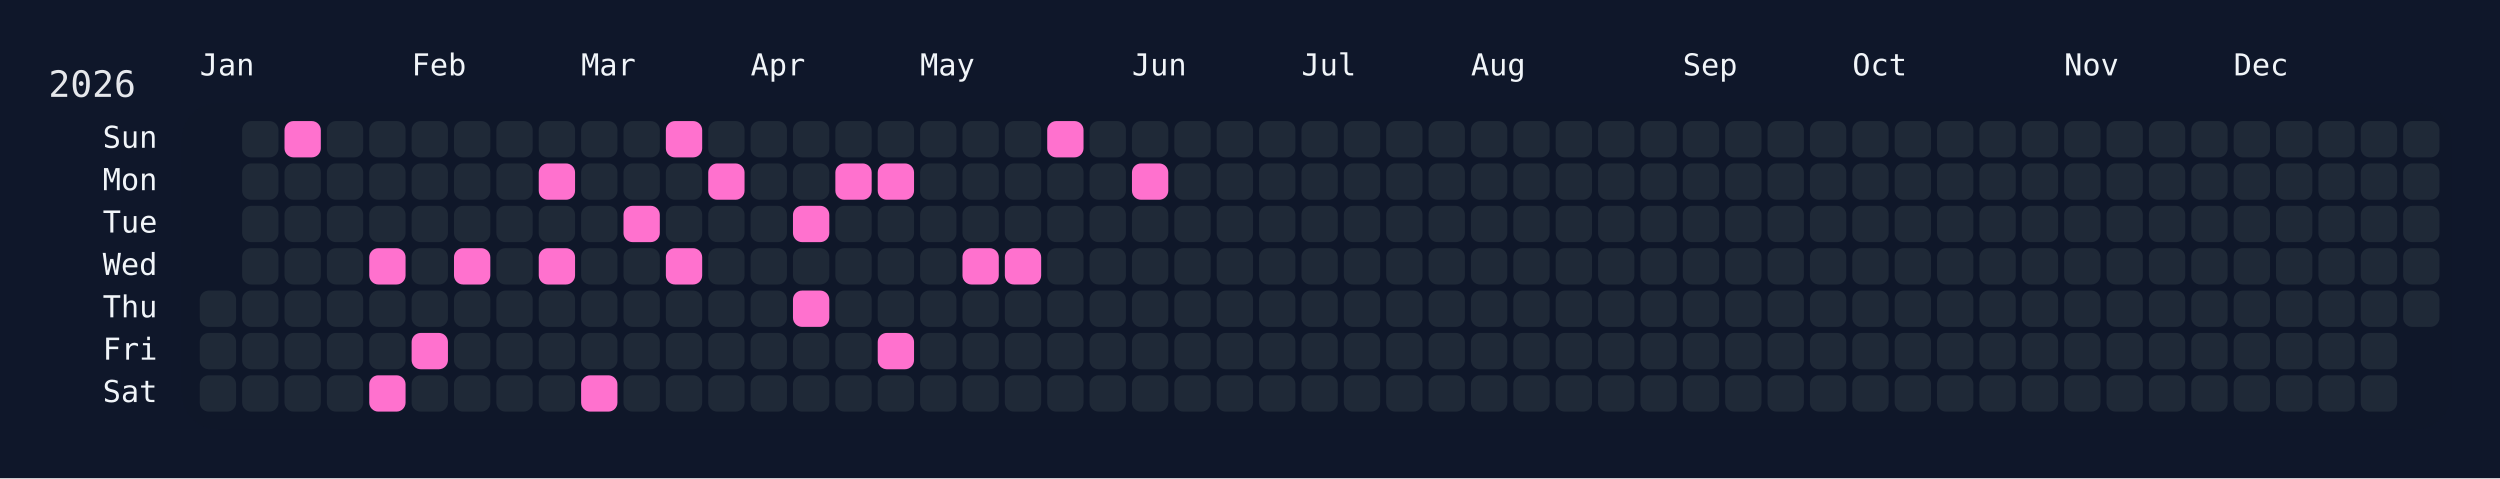
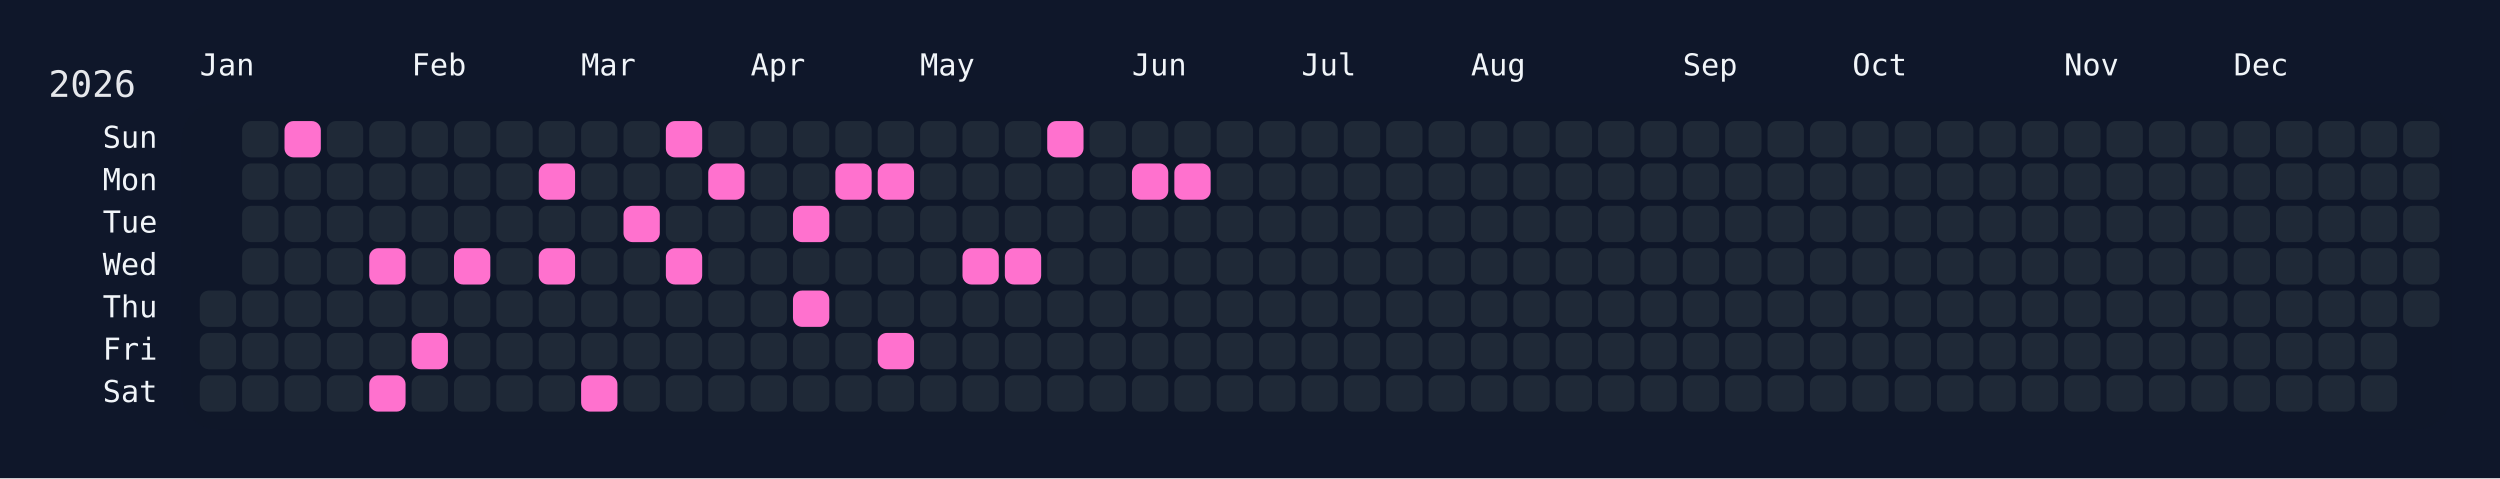
<svg xmlns="http://www.w3.org/2000/svg" width="826" height="158" viewBox="0 0 826 158">
  <rect width="826" height="158" fill="#0f172a" />
  <rect x="60" y="34" width="750" height="108" rx="12" ry="12" fill="rgba(15, 23, 42, 0.8)" />
  <text x="16" y="32" font-size="12" fill="#e5e7eb" font-family="JetBrains Mono, ui-monospace, SFMono-Regular, Menlo, Monaco, Consolas, monospace">2026</text>
  <text x="66" y="18" font-size="10" fill="#f1f5f9" font-family="JetBrains Mono, ui-monospace, SFMono-Regular, Menlo, Monaco, Consolas, monospace" dominant-baseline="hanging">Jan</text>
  <text x="136" y="18" font-size="10" fill="#f1f5f9" font-family="JetBrains Mono, ui-monospace, SFMono-Regular, Menlo, Monaco, Consolas, monospace" dominant-baseline="hanging">Feb</text>
  <text x="192" y="18" font-size="10" fill="#f1f5f9" font-family="JetBrains Mono, ui-monospace, SFMono-Regular, Menlo, Monaco, Consolas, monospace" dominant-baseline="hanging">Mar</text>
  <text x="248" y="18" font-size="10" fill="#f1f5f9" font-family="JetBrains Mono, ui-monospace, SFMono-Regular, Menlo, Monaco, Consolas, monospace" dominant-baseline="hanging">Apr</text>
  <text x="304" y="18" font-size="10" fill="#f1f5f9" font-family="JetBrains Mono, ui-monospace, SFMono-Regular, Menlo, Monaco, Consolas, monospace" dominant-baseline="hanging">May</text>
  <text x="374" y="18" font-size="10" fill="#f1f5f9" font-family="JetBrains Mono, ui-monospace, SFMono-Regular, Menlo, Monaco, Consolas, monospace" dominant-baseline="hanging">Jun</text>
  <text x="430" y="18" font-size="10" fill="#f1f5f9" font-family="JetBrains Mono, ui-monospace, SFMono-Regular, Menlo, Monaco, Consolas, monospace" dominant-baseline="hanging">Jul</text>
  <text x="486" y="18" font-size="10" fill="#f1f5f9" font-family="JetBrains Mono, ui-monospace, SFMono-Regular, Menlo, Monaco, Consolas, monospace" dominant-baseline="hanging">Aug</text>
  <text x="556" y="18" font-size="10" fill="#f1f5f9" font-family="JetBrains Mono, ui-monospace, SFMono-Regular, Menlo, Monaco, Consolas, monospace" dominant-baseline="hanging">Sep</text>
  <text x="612" y="18" font-size="10" fill="#f1f5f9" font-family="JetBrains Mono, ui-monospace, SFMono-Regular, Menlo, Monaco, Consolas, monospace" dominant-baseline="hanging">Oct</text>
  <text x="682" y="18" font-size="10" fill="#f1f5f9" font-family="JetBrains Mono, ui-monospace, SFMono-Regular, Menlo, Monaco, Consolas, monospace" dominant-baseline="hanging">Nov</text>
  <text x="738" y="18" font-size="10" fill="#f1f5f9" font-family="JetBrains Mono, ui-monospace, SFMono-Regular, Menlo, Monaco, Consolas, monospace" dominant-baseline="hanging">Dec</text>
  <text x="52" y="46.0" font-size="10" fill="#f1f5f9" font-family="JetBrains Mono, ui-monospace, SFMono-Regular, Menlo, Monaco, Consolas, monospace" text-anchor="end" dominant-baseline="middle">Sun</text>
  <text x="52" y="60.0" font-size="10" fill="#f1f5f9" font-family="JetBrains Mono, ui-monospace, SFMono-Regular, Menlo, Monaco, Consolas, monospace" text-anchor="end" dominant-baseline="middle">Mon</text>
  <text x="52" y="74.0" font-size="10" fill="#f1f5f9" font-family="JetBrains Mono, ui-monospace, SFMono-Regular, Menlo, Monaco, Consolas, monospace" text-anchor="end" dominant-baseline="middle">Tue</text>
  <text x="52" y="88.0" font-size="10" fill="#f1f5f9" font-family="JetBrains Mono, ui-monospace, SFMono-Regular, Menlo, Monaco, Consolas, monospace" text-anchor="end" dominant-baseline="middle">Wed</text>
  <text x="52" y="102.0" font-size="10" fill="#f1f5f9" font-family="JetBrains Mono, ui-monospace, SFMono-Regular, Menlo, Monaco, Consolas, monospace" text-anchor="end" dominant-baseline="middle">Thu</text>
  <text x="52" y="116.0" font-size="10" fill="#f1f5f9" font-family="JetBrains Mono, ui-monospace, SFMono-Regular, Menlo, Monaco, Consolas, monospace" text-anchor="end" dominant-baseline="middle">Fri</text>
  <text x="52" y="130.0" font-size="10" fill="#f1f5f9" font-family="JetBrains Mono, ui-monospace, SFMono-Regular, Menlo, Monaco, Consolas, monospace" text-anchor="end" dominant-baseline="middle">Sat</text>
  <g transform="translate(66,40)">
    <rect x="0" y="56" width="12" height="12" rx="3" ry="3" fill="#1f2937" data-date="2026-01-01" />
    <rect x="0" y="70" width="12" height="12" rx="3" ry="3" fill="#1f2937" data-date="2026-01-02" />
    <rect x="0" y="84" width="12" height="12" rx="3" ry="3" fill="#1f2937" data-date="2026-01-03" />
    <rect x="14" y="0" width="12" height="12" rx="3" ry="3" fill="#1f2937" data-date="2026-01-04" />
    <rect x="14" y="14" width="12" height="12" rx="3" ry="3" fill="#1f2937" data-date="2026-01-05" />
    <rect x="14" y="28" width="12" height="12" rx="3" ry="3" fill="#1f2937" data-date="2026-01-06" />
    <rect x="14" y="42" width="12" height="12" rx="3" ry="3" fill="#1f2937" data-date="2026-01-07" />
    <rect x="14" y="56" width="12" height="12" rx="3" ry="3" fill="#1f2937" data-date="2026-01-08" />
    <rect x="14" y="70" width="12" height="12" rx="3" ry="3" fill="#1f2937" data-date="2026-01-09" />
    <rect x="14" y="84" width="12" height="12" rx="3" ry="3" fill="#1f2937" data-date="2026-01-10" />
    <rect x="28" y="0" width="12" height="12" rx="3" ry="3" fill="#ff71ce" data-date="2026-01-11" />
    <rect x="28" y="14" width="12" height="12" rx="3" ry="3" fill="#1f2937" data-date="2026-01-12" />
    <rect x="28" y="28" width="12" height="12" rx="3" ry="3" fill="#1f2937" data-date="2026-01-13" />
    <rect x="28" y="42" width="12" height="12" rx="3" ry="3" fill="#1f2937" data-date="2026-01-14" />
    <rect x="28" y="56" width="12" height="12" rx="3" ry="3" fill="#1f2937" data-date="2026-01-15" />
    <rect x="28" y="70" width="12" height="12" rx="3" ry="3" fill="#1f2937" data-date="2026-01-16" />
    <rect x="28" y="84" width="12" height="12" rx="3" ry="3" fill="#1f2937" data-date="2026-01-17" />
    <rect x="42" y="0" width="12" height="12" rx="3" ry="3" fill="#1f2937" data-date="2026-01-18" />
    <rect x="42" y="14" width="12" height="12" rx="3" ry="3" fill="#1f2937" data-date="2026-01-19" />
    <rect x="42" y="28" width="12" height="12" rx="3" ry="3" fill="#1f2937" data-date="2026-01-20" />
    <rect x="42" y="42" width="12" height="12" rx="3" ry="3" fill="#1f2937" data-date="2026-01-21" />
    <rect x="42" y="56" width="12" height="12" rx="3" ry="3" fill="#1f2937" data-date="2026-01-22" />
    <rect x="42" y="70" width="12" height="12" rx="3" ry="3" fill="#1f2937" data-date="2026-01-23" />
    <rect x="42" y="84" width="12" height="12" rx="3" ry="3" fill="#1f2937" data-date="2026-01-24" />
    <rect x="56" y="0" width="12" height="12" rx="3" ry="3" fill="#1f2937" data-date="2026-01-25" />
    <rect x="56" y="14" width="12" height="12" rx="3" ry="3" fill="#1f2937" data-date="2026-01-26" />
    <rect x="56" y="28" width="12" height="12" rx="3" ry="3" fill="#1f2937" data-date="2026-01-27" />
    <rect x="56" y="42" width="12" height="12" rx="3" ry="3" fill="#ff71ce" data-date="2026-01-28" />
    <rect x="56" y="56" width="12" height="12" rx="3" ry="3" fill="#1f2937" data-date="2026-01-29" />
    <rect x="56" y="70" width="12" height="12" rx="3" ry="3" fill="#1f2937" data-date="2026-01-30" />
    <rect x="56" y="84" width="12" height="12" rx="3" ry="3" fill="#ff71ce" data-date="2026-01-31" />
    <rect x="70" y="0" width="12" height="12" rx="3" ry="3" fill="#1f2937" data-date="2026-02-01" />
    <rect x="70" y="14" width="12" height="12" rx="3" ry="3" fill="#1f2937" data-date="2026-02-02" />
    <rect x="70" y="28" width="12" height="12" rx="3" ry="3" fill="#1f2937" data-date="2026-02-03" />
    <rect x="70" y="42" width="12" height="12" rx="3" ry="3" fill="#1f2937" data-date="2026-02-04" />
    <rect x="70" y="56" width="12" height="12" rx="3" ry="3" fill="#1f2937" data-date="2026-02-05" />
    <rect x="70" y="70" width="12" height="12" rx="3" ry="3" fill="#ff71ce" data-date="2026-02-06" />
    <rect x="70" y="84" width="12" height="12" rx="3" ry="3" fill="#1f2937" data-date="2026-02-07" />
    <rect x="84" y="0" width="12" height="12" rx="3" ry="3" fill="#1f2937" data-date="2026-02-08" />
    <rect x="84" y="14" width="12" height="12" rx="3" ry="3" fill="#1f2937" data-date="2026-02-09" />
    <rect x="84" y="28" width="12" height="12" rx="3" ry="3" fill="#1f2937" data-date="2026-02-10" />
    <rect x="84" y="42" width="12" height="12" rx="3" ry="3" fill="#ff71ce" data-date="2026-02-11" />
    <rect x="84" y="56" width="12" height="12" rx="3" ry="3" fill="#1f2937" data-date="2026-02-12" />
    <rect x="84" y="70" width="12" height="12" rx="3" ry="3" fill="#1f2937" data-date="2026-02-13" />
    <rect x="84" y="84" width="12" height="12" rx="3" ry="3" fill="#1f2937" data-date="2026-02-14" />
    <rect x="98" y="0" width="12" height="12" rx="3" ry="3" fill="#1f2937" data-date="2026-02-15" />
    <rect x="98" y="14" width="12" height="12" rx="3" ry="3" fill="#1f2937" data-date="2026-02-16" />
    <rect x="98" y="28" width="12" height="12" rx="3" ry="3" fill="#1f2937" data-date="2026-02-17" />
    <rect x="98" y="42" width="12" height="12" rx="3" ry="3" fill="#1f2937" data-date="2026-02-18" />
    <rect x="98" y="56" width="12" height="12" rx="3" ry="3" fill="#1f2937" data-date="2026-02-19" />
    <rect x="98" y="70" width="12" height="12" rx="3" ry="3" fill="#1f2937" data-date="2026-02-20" />
    <rect x="98" y="84" width="12" height="12" rx="3" ry="3" fill="#1f2937" data-date="2026-02-21" />
    <rect x="112" y="0" width="12" height="12" rx="3" ry="3" fill="#1f2937" data-date="2026-02-22" />
    <rect x="112" y="14" width="12" height="12" rx="3" ry="3" fill="#ff71ce" data-date="2026-02-23" />
    <rect x="112" y="28" width="12" height="12" rx="3" ry="3" fill="#1f2937" data-date="2026-02-24" />
    <rect x="112" y="42" width="12" height="12" rx="3" ry="3" fill="#ff71ce" data-date="2026-02-25" />
    <rect x="112" y="56" width="12" height="12" rx="3" ry="3" fill="#1f2937" data-date="2026-02-26" />
    <rect x="112" y="70" width="12" height="12" rx="3" ry="3" fill="#1f2937" data-date="2026-02-27" />
    <rect x="112" y="84" width="12" height="12" rx="3" ry="3" fill="#1f2937" data-date="2026-02-28" />
    <rect x="126" y="0" width="12" height="12" rx="3" ry="3" fill="#1f2937" data-date="2026-03-01" />
    <rect x="126" y="14" width="12" height="12" rx="3" ry="3" fill="#1f2937" data-date="2026-03-02" />
    <rect x="126" y="28" width="12" height="12" rx="3" ry="3" fill="#1f2937" data-date="2026-03-03" />
    <rect x="126" y="42" width="12" height="12" rx="3" ry="3" fill="#1f2937" data-date="2026-03-04" />
    <rect x="126" y="56" width="12" height="12" rx="3" ry="3" fill="#1f2937" data-date="2026-03-05" />
    <rect x="126" y="70" width="12" height="12" rx="3" ry="3" fill="#1f2937" data-date="2026-03-06" />
    <rect x="126" y="84" width="12" height="12" rx="3" ry="3" fill="#ff71ce" data-date="2026-03-07" />
    <rect x="140" y="0" width="12" height="12" rx="3" ry="3" fill="#1f2937" data-date="2026-03-08" />
    <rect x="140" y="14" width="12" height="12" rx="3" ry="3" fill="#1f2937" data-date="2026-03-09" />
    <rect x="140" y="28" width="12" height="12" rx="3" ry="3" fill="#ff71ce" data-date="2026-03-10" />
    <rect x="140" y="42" width="12" height="12" rx="3" ry="3" fill="#1f2937" data-date="2026-03-11" />
    <rect x="140" y="56" width="12" height="12" rx="3" ry="3" fill="#1f2937" data-date="2026-03-12" />
    <rect x="140" y="70" width="12" height="12" rx="3" ry="3" fill="#1f2937" data-date="2026-03-13" />
    <rect x="140" y="84" width="12" height="12" rx="3" ry="3" fill="#1f2937" data-date="2026-03-14" />
    <rect x="154" y="0" width="12" height="12" rx="3" ry="3" fill="#ff71ce" data-date="2026-03-15" />
    <rect x="154" y="14" width="12" height="12" rx="3" ry="3" fill="#1f2937" data-date="2026-03-16" />
    <rect x="154" y="28" width="12" height="12" rx="3" ry="3" fill="#1f2937" data-date="2026-03-17" />
    <rect x="154" y="42" width="12" height="12" rx="3" ry="3" fill="#ff71ce" data-date="2026-03-18" />
    <rect x="154" y="56" width="12" height="12" rx="3" ry="3" fill="#1f2937" data-date="2026-03-19" />
    <rect x="154" y="70" width="12" height="12" rx="3" ry="3" fill="#1f2937" data-date="2026-03-20" />
    <rect x="154" y="84" width="12" height="12" rx="3" ry="3" fill="#1f2937" data-date="2026-03-21" />
    <rect x="168" y="0" width="12" height="12" rx="3" ry="3" fill="#1f2937" data-date="2026-03-22" />
    <rect x="168" y="14" width="12" height="12" rx="3" ry="3" fill="#ff71ce" data-date="2026-03-23" />
    <rect x="168" y="28" width="12" height="12" rx="3" ry="3" fill="#1f2937" data-date="2026-03-24" />
    <rect x="168" y="42" width="12" height="12" rx="3" ry="3" fill="#1f2937" data-date="2026-03-25" />
    <rect x="168" y="56" width="12" height="12" rx="3" ry="3" fill="#1f2937" data-date="2026-03-26" />
    <rect x="168" y="70" width="12" height="12" rx="3" ry="3" fill="#1f2937" data-date="2026-03-27" />
    <rect x="168" y="84" width="12" height="12" rx="3" ry="3" fill="#1f2937" data-date="2026-03-28" />
    <rect x="182" y="0" width="12" height="12" rx="3" ry="3" fill="#1f2937" data-date="2026-03-29" />
    <rect x="182" y="14" width="12" height="12" rx="3" ry="3" fill="#1f2937" data-date="2026-03-30" />
    <rect x="182" y="28" width="12" height="12" rx="3" ry="3" fill="#1f2937" data-date="2026-03-31" />
    <rect x="182" y="42" width="12" height="12" rx="3" ry="3" fill="#1f2937" data-date="2026-04-01" />
    <rect x="182" y="56" width="12" height="12" rx="3" ry="3" fill="#1f2937" data-date="2026-04-02" />
    <rect x="182" y="70" width="12" height="12" rx="3" ry="3" fill="#1f2937" data-date="2026-04-03" />
    <rect x="182" y="84" width="12" height="12" rx="3" ry="3" fill="#1f2937" data-date="2026-04-04" />
    <rect x="196" y="0" width="12" height="12" rx="3" ry="3" fill="#1f2937" data-date="2026-04-05" />
    <rect x="196" y="14" width="12" height="12" rx="3" ry="3" fill="#1f2937" data-date="2026-04-06" />
    <rect x="196" y="28" width="12" height="12" rx="3" ry="3" fill="#ff71ce" data-date="2026-04-07" />
    <rect x="196" y="42" width="12" height="12" rx="3" ry="3" fill="#1f2937" data-date="2026-04-08" />
    <rect x="196" y="56" width="12" height="12" rx="3" ry="3" fill="#ff71ce" data-date="2026-04-09" />
    <rect x="196" y="70" width="12" height="12" rx="3" ry="3" fill="#1f2937" data-date="2026-04-10" />
    <rect x="196" y="84" width="12" height="12" rx="3" ry="3" fill="#1f2937" data-date="2026-04-11" />
    <rect x="210" y="0" width="12" height="12" rx="3" ry="3" fill="#1f2937" data-date="2026-04-12" />
    <rect x="210" y="14" width="12" height="12" rx="3" ry="3" fill="#ff71ce" data-date="2026-04-13" />
    <rect x="210" y="28" width="12" height="12" rx="3" ry="3" fill="#1f2937" data-date="2026-04-14" />
    <rect x="210" y="42" width="12" height="12" rx="3" ry="3" fill="#1f2937" data-date="2026-04-15" />
    <rect x="210" y="56" width="12" height="12" rx="3" ry="3" fill="#1f2937" data-date="2026-04-16" />
    <rect x="210" y="70" width="12" height="12" rx="3" ry="3" fill="#1f2937" data-date="2026-04-17" />
    <rect x="210" y="84" width="12" height="12" rx="3" ry="3" fill="#1f2937" data-date="2026-04-18" />
    <rect x="224" y="0" width="12" height="12" rx="3" ry="3" fill="#1f2937" data-date="2026-04-19" />
    <rect x="224" y="14" width="12" height="12" rx="3" ry="3" fill="#ff71ce" data-date="2026-04-20" />
    <rect x="224" y="28" width="12" height="12" rx="3" ry="3" fill="#1f2937" data-date="2026-04-21" />
    <rect x="224" y="42" width="12" height="12" rx="3" ry="3" fill="#1f2937" data-date="2026-04-22" />
    <rect x="224" y="56" width="12" height="12" rx="3" ry="3" fill="#1f2937" data-date="2026-04-23" />
    <rect x="224" y="70" width="12" height="12" rx="3" ry="3" fill="#ff71ce" data-date="2026-04-24" />
    <rect x="224" y="84" width="12" height="12" rx="3" ry="3" fill="#1f2937" data-date="2026-04-25" />
    <rect x="238" y="0" width="12" height="12" rx="3" ry="3" fill="#1f2937" data-date="2026-04-26" />
    <rect x="238" y="14" width="12" height="12" rx="3" ry="3" fill="#1f2937" data-date="2026-04-27" />
    <rect x="238" y="28" width="12" height="12" rx="3" ry="3" fill="#1f2937" data-date="2026-04-28" />
    <rect x="238" y="42" width="12" height="12" rx="3" ry="3" fill="#1f2937" data-date="2026-04-29" />
    <rect x="238" y="56" width="12" height="12" rx="3" ry="3" fill="#1f2937" data-date="2026-04-30" />
    <rect x="238" y="70" width="12" height="12" rx="3" ry="3" fill="#1f2937" data-date="2026-05-01" />
    <rect x="238" y="84" width="12" height="12" rx="3" ry="3" fill="#1f2937" data-date="2026-05-02" />
    <rect x="252" y="0" width="12" height="12" rx="3" ry="3" fill="#1f2937" data-date="2026-05-03" />
    <rect x="252" y="14" width="12" height="12" rx="3" ry="3" fill="#1f2937" data-date="2026-05-04" />
    <rect x="252" y="28" width="12" height="12" rx="3" ry="3" fill="#1f2937" data-date="2026-05-05" />
    <rect x="252" y="42" width="12" height="12" rx="3" ry="3" fill="#ff71ce" data-date="2026-05-06" />
    <rect x="252" y="56" width="12" height="12" rx="3" ry="3" fill="#1f2937" data-date="2026-05-07" />
    <rect x="252" y="70" width="12" height="12" rx="3" ry="3" fill="#1f2937" data-date="2026-05-08" />
    <rect x="252" y="84" width="12" height="12" rx="3" ry="3" fill="#1f2937" data-date="2026-05-09" />
    <rect x="266" y="0" width="12" height="12" rx="3" ry="3" fill="#1f2937" data-date="2026-05-10" />
    <rect x="266" y="14" width="12" height="12" rx="3" ry="3" fill="#1f2937" data-date="2026-05-11" />
    <rect x="266" y="28" width="12" height="12" rx="3" ry="3" fill="#1f2937" data-date="2026-05-12" />
    <rect x="266" y="42" width="12" height="12" rx="3" ry="3" fill="#ff71ce" data-date="2026-05-13" />
    <rect x="266" y="56" width="12" height="12" rx="3" ry="3" fill="#1f2937" data-date="2026-05-14" />
    <rect x="266" y="70" width="12" height="12" rx="3" ry="3" fill="#1f2937" data-date="2026-05-15" />
    <rect x="266" y="84" width="12" height="12" rx="3" ry="3" fill="#1f2937" data-date="2026-05-16" />
    <rect x="280" y="0" width="12" height="12" rx="3" ry="3" fill="#ff71ce" data-date="2026-05-17" />
    <rect x="280" y="14" width="12" height="12" rx="3" ry="3" fill="#1f2937" data-date="2026-05-18" />
    <rect x="280" y="28" width="12" height="12" rx="3" ry="3" fill="#1f2937" data-date="2026-05-19" />
    <rect x="280" y="42" width="12" height="12" rx="3" ry="3" fill="#1f2937" data-date="2026-05-20" />
    <rect x="280" y="56" width="12" height="12" rx="3" ry="3" fill="#1f2937" data-date="2026-05-21" />
    <rect x="280" y="70" width="12" height="12" rx="3" ry="3" fill="#1f2937" data-date="2026-05-22" />
    <rect x="280" y="84" width="12" height="12" rx="3" ry="3" fill="#1f2937" data-date="2026-05-23" />
    <rect x="294" y="0" width="12" height="12" rx="3" ry="3" fill="#1f2937" data-date="2026-05-24" />
    <rect x="294" y="14" width="12" height="12" rx="3" ry="3" fill="#1f2937" data-date="2026-05-25" />
    <rect x="294" y="28" width="12" height="12" rx="3" ry="3" fill="#1f2937" data-date="2026-05-26" />
    <rect x="294" y="42" width="12" height="12" rx="3" ry="3" fill="#1f2937" data-date="2026-05-27" />
    <rect x="294" y="56" width="12" height="12" rx="3" ry="3" fill="#1f2937" data-date="2026-05-28" />
    <rect x="294" y="70" width="12" height="12" rx="3" ry="3" fill="#1f2937" data-date="2026-05-29" />
    <rect x="294" y="84" width="12" height="12" rx="3" ry="3" fill="#1f2937" data-date="2026-05-30" />
    <rect x="308" y="0" width="12" height="12" rx="3" ry="3" fill="#1f2937" data-date="2026-05-31" />
    <rect x="308" y="14" width="12" height="12" rx="3" ry="3" fill="#ff71ce" data-date="2026-06-01" />
    <rect x="308" y="28" width="12" height="12" rx="3" ry="3" fill="#1f2937" data-date="2026-06-02" />
    <rect x="308" y="42" width="12" height="12" rx="3" ry="3" fill="#1f2937" data-date="2026-06-03" />
    <rect x="308" y="56" width="12" height="12" rx="3" ry="3" fill="#1f2937" data-date="2026-06-04" />
    <rect x="308" y="70" width="12" height="12" rx="3" ry="3" fill="#1f2937" data-date="2026-06-05" />
    <rect x="308" y="84" width="12" height="12" rx="3" ry="3" fill="#1f2937" data-date="2026-06-06" />
    <rect x="322" y="0" width="12" height="12" rx="3" ry="3" fill="#1f2937" data-date="2026-06-07" />
-     <rect x="322" y="14" width="12" height="12" rx="3" ry="3" fill="#1f2937" data-date="2026-06-08" />
+     <rect x="322" y="14" width="12" height="12" rx="3" ry="3" fill="#ff71ce" data-date="2026-06-08" />
    <rect x="322" y="28" width="12" height="12" rx="3" ry="3" fill="#1f2937" data-date="2026-06-09" />
    <rect x="322" y="42" width="12" height="12" rx="3" ry="3" fill="#1f2937" data-date="2026-06-10" />
    <rect x="322" y="56" width="12" height="12" rx="3" ry="3" fill="#1f2937" data-date="2026-06-11" />
    <rect x="322" y="70" width="12" height="12" rx="3" ry="3" fill="#1f2937" data-date="2026-06-12" />
    <rect x="322" y="84" width="12" height="12" rx="3" ry="3" fill="#1f2937" data-date="2026-06-13" />
    <rect x="336" y="0" width="12" height="12" rx="3" ry="3" fill="#1f2937" data-date="2026-06-14" />
    <rect x="336" y="14" width="12" height="12" rx="3" ry="3" fill="#1f2937" data-date="2026-06-15" />
    <rect x="336" y="28" width="12" height="12" rx="3" ry="3" fill="#1f2937" data-date="2026-06-16" />
    <rect x="336" y="42" width="12" height="12" rx="3" ry="3" fill="#1f2937" data-date="2026-06-17" />
    <rect x="336" y="56" width="12" height="12" rx="3" ry="3" fill="#1f2937" data-date="2026-06-18" />
    <rect x="336" y="70" width="12" height="12" rx="3" ry="3" fill="#1f2937" data-date="2026-06-19" />
    <rect x="336" y="84" width="12" height="12" rx="3" ry="3" fill="#1f2937" data-date="2026-06-20" />
    <rect x="350" y="0" width="12" height="12" rx="3" ry="3" fill="#1f2937" data-date="2026-06-21" />
    <rect x="350" y="14" width="12" height="12" rx="3" ry="3" fill="#1f2937" data-date="2026-06-22" />
    <rect x="350" y="28" width="12" height="12" rx="3" ry="3" fill="#1f2937" data-date="2026-06-23" />
    <rect x="350" y="42" width="12" height="12" rx="3" ry="3" fill="#1f2937" data-date="2026-06-24" />
    <rect x="350" y="56" width="12" height="12" rx="3" ry="3" fill="#1f2937" data-date="2026-06-25" />
    <rect x="350" y="70" width="12" height="12" rx="3" ry="3" fill="#1f2937" data-date="2026-06-26" />
    <rect x="350" y="84" width="12" height="12" rx="3" ry="3" fill="#1f2937" data-date="2026-06-27" />
    <rect x="364" y="0" width="12" height="12" rx="3" ry="3" fill="#1f2937" data-date="2026-06-28" />
    <rect x="364" y="14" width="12" height="12" rx="3" ry="3" fill="#1f2937" data-date="2026-06-29" />
    <rect x="364" y="28" width="12" height="12" rx="3" ry="3" fill="#1f2937" data-date="2026-06-30" />
    <rect x="364" y="42" width="12" height="12" rx="3" ry="3" fill="#1f2937" data-date="2026-07-01" />
    <rect x="364" y="56" width="12" height="12" rx="3" ry="3" fill="#1f2937" data-date="2026-07-02" />
    <rect x="364" y="70" width="12" height="12" rx="3" ry="3" fill="#1f2937" data-date="2026-07-03" />
    <rect x="364" y="84" width="12" height="12" rx="3" ry="3" fill="#1f2937" data-date="2026-07-04" />
    <rect x="378" y="0" width="12" height="12" rx="3" ry="3" fill="#1f2937" data-date="2026-07-05" />
    <rect x="378" y="14" width="12" height="12" rx="3" ry="3" fill="#1f2937" data-date="2026-07-06" />
    <rect x="378" y="28" width="12" height="12" rx="3" ry="3" fill="#1f2937" data-date="2026-07-07" />
    <rect x="378" y="42" width="12" height="12" rx="3" ry="3" fill="#1f2937" data-date="2026-07-08" />
    <rect x="378" y="56" width="12" height="12" rx="3" ry="3" fill="#1f2937" data-date="2026-07-09" />
    <rect x="378" y="70" width="12" height="12" rx="3" ry="3" fill="#1f2937" data-date="2026-07-10" />
    <rect x="378" y="84" width="12" height="12" rx="3" ry="3" fill="#1f2937" data-date="2026-07-11" />
    <rect x="392" y="0" width="12" height="12" rx="3" ry="3" fill="#1f2937" data-date="2026-07-12" />
    <rect x="392" y="14" width="12" height="12" rx="3" ry="3" fill="#1f2937" data-date="2026-07-13" />
    <rect x="392" y="28" width="12" height="12" rx="3" ry="3" fill="#1f2937" data-date="2026-07-14" />
    <rect x="392" y="42" width="12" height="12" rx="3" ry="3" fill="#1f2937" data-date="2026-07-15" />
    <rect x="392" y="56" width="12" height="12" rx="3" ry="3" fill="#1f2937" data-date="2026-07-16" />
    <rect x="392" y="70" width="12" height="12" rx="3" ry="3" fill="#1f2937" data-date="2026-07-17" />
    <rect x="392" y="84" width="12" height="12" rx="3" ry="3" fill="#1f2937" data-date="2026-07-18" />
    <rect x="406" y="0" width="12" height="12" rx="3" ry="3" fill="#1f2937" data-date="2026-07-19" />
    <rect x="406" y="14" width="12" height="12" rx="3" ry="3" fill="#1f2937" data-date="2026-07-20" />
    <rect x="406" y="28" width="12" height="12" rx="3" ry="3" fill="#1f2937" data-date="2026-07-21" />
    <rect x="406" y="42" width="12" height="12" rx="3" ry="3" fill="#1f2937" data-date="2026-07-22" />
    <rect x="406" y="56" width="12" height="12" rx="3" ry="3" fill="#1f2937" data-date="2026-07-23" />
    <rect x="406" y="70" width="12" height="12" rx="3" ry="3" fill="#1f2937" data-date="2026-07-24" />
    <rect x="406" y="84" width="12" height="12" rx="3" ry="3" fill="#1f2937" data-date="2026-07-25" />
    <rect x="420" y="0" width="12" height="12" rx="3" ry="3" fill="#1f2937" data-date="2026-07-26" />
    <rect x="420" y="14" width="12" height="12" rx="3" ry="3" fill="#1f2937" data-date="2026-07-27" />
    <rect x="420" y="28" width="12" height="12" rx="3" ry="3" fill="#1f2937" data-date="2026-07-28" />
    <rect x="420" y="42" width="12" height="12" rx="3" ry="3" fill="#1f2937" data-date="2026-07-29" />
    <rect x="420" y="56" width="12" height="12" rx="3" ry="3" fill="#1f2937" data-date="2026-07-30" />
    <rect x="420" y="70" width="12" height="12" rx="3" ry="3" fill="#1f2937" data-date="2026-07-31" />
    <rect x="420" y="84" width="12" height="12" rx="3" ry="3" fill="#1f2937" data-date="2026-08-01" />
    <rect x="434" y="0" width="12" height="12" rx="3" ry="3" fill="#1f2937" data-date="2026-08-02" />
    <rect x="434" y="14" width="12" height="12" rx="3" ry="3" fill="#1f2937" data-date="2026-08-03" />
    <rect x="434" y="28" width="12" height="12" rx="3" ry="3" fill="#1f2937" data-date="2026-08-04" />
    <rect x="434" y="42" width="12" height="12" rx="3" ry="3" fill="#1f2937" data-date="2026-08-05" />
    <rect x="434" y="56" width="12" height="12" rx="3" ry="3" fill="#1f2937" data-date="2026-08-06" />
    <rect x="434" y="70" width="12" height="12" rx="3" ry="3" fill="#1f2937" data-date="2026-08-07" />
    <rect x="434" y="84" width="12" height="12" rx="3" ry="3" fill="#1f2937" data-date="2026-08-08" />
    <rect x="448" y="0" width="12" height="12" rx="3" ry="3" fill="#1f2937" data-date="2026-08-09" />
    <rect x="448" y="14" width="12" height="12" rx="3" ry="3" fill="#1f2937" data-date="2026-08-10" />
    <rect x="448" y="28" width="12" height="12" rx="3" ry="3" fill="#1f2937" data-date="2026-08-11" />
    <rect x="448" y="42" width="12" height="12" rx="3" ry="3" fill="#1f2937" data-date="2026-08-12" />
    <rect x="448" y="56" width="12" height="12" rx="3" ry="3" fill="#1f2937" data-date="2026-08-13" />
    <rect x="448" y="70" width="12" height="12" rx="3" ry="3" fill="#1f2937" data-date="2026-08-14" />
    <rect x="448" y="84" width="12" height="12" rx="3" ry="3" fill="#1f2937" data-date="2026-08-15" />
    <rect x="462" y="0" width="12" height="12" rx="3" ry="3" fill="#1f2937" data-date="2026-08-16" />
    <rect x="462" y="14" width="12" height="12" rx="3" ry="3" fill="#1f2937" data-date="2026-08-17" />
    <rect x="462" y="28" width="12" height="12" rx="3" ry="3" fill="#1f2937" data-date="2026-08-18" />
    <rect x="462" y="42" width="12" height="12" rx="3" ry="3" fill="#1f2937" data-date="2026-08-19" />
    <rect x="462" y="56" width="12" height="12" rx="3" ry="3" fill="#1f2937" data-date="2026-08-20" />
    <rect x="462" y="70" width="12" height="12" rx="3" ry="3" fill="#1f2937" data-date="2026-08-21" />
    <rect x="462" y="84" width="12" height="12" rx="3" ry="3" fill="#1f2937" data-date="2026-08-22" />
    <rect x="476" y="0" width="12" height="12" rx="3" ry="3" fill="#1f2937" data-date="2026-08-23" />
    <rect x="476" y="14" width="12" height="12" rx="3" ry="3" fill="#1f2937" data-date="2026-08-24" />
    <rect x="476" y="28" width="12" height="12" rx="3" ry="3" fill="#1f2937" data-date="2026-08-25" />
    <rect x="476" y="42" width="12" height="12" rx="3" ry="3" fill="#1f2937" data-date="2026-08-26" />
    <rect x="476" y="56" width="12" height="12" rx="3" ry="3" fill="#1f2937" data-date="2026-08-27" />
    <rect x="476" y="70" width="12" height="12" rx="3" ry="3" fill="#1f2937" data-date="2026-08-28" />
    <rect x="476" y="84" width="12" height="12" rx="3" ry="3" fill="#1f2937" data-date="2026-08-29" />
    <rect x="490" y="0" width="12" height="12" rx="3" ry="3" fill="#1f2937" data-date="2026-08-30" />
    <rect x="490" y="14" width="12" height="12" rx="3" ry="3" fill="#1f2937" data-date="2026-08-31" />
    <rect x="490" y="28" width="12" height="12" rx="3" ry="3" fill="#1f2937" data-date="2026-09-01" />
    <rect x="490" y="42" width="12" height="12" rx="3" ry="3" fill="#1f2937" data-date="2026-09-02" />
    <rect x="490" y="56" width="12" height="12" rx="3" ry="3" fill="#1f2937" data-date="2026-09-03" />
    <rect x="490" y="70" width="12" height="12" rx="3" ry="3" fill="#1f2937" data-date="2026-09-04" />
    <rect x="490" y="84" width="12" height="12" rx="3" ry="3" fill="#1f2937" data-date="2026-09-05" />
    <rect x="504" y="0" width="12" height="12" rx="3" ry="3" fill="#1f2937" data-date="2026-09-06" />
    <rect x="504" y="14" width="12" height="12" rx="3" ry="3" fill="#1f2937" data-date="2026-09-07" />
    <rect x="504" y="28" width="12" height="12" rx="3" ry="3" fill="#1f2937" data-date="2026-09-08" />
    <rect x="504" y="42" width="12" height="12" rx="3" ry="3" fill="#1f2937" data-date="2026-09-09" />
    <rect x="504" y="56" width="12" height="12" rx="3" ry="3" fill="#1f2937" data-date="2026-09-10" />
    <rect x="504" y="70" width="12" height="12" rx="3" ry="3" fill="#1f2937" data-date="2026-09-11" />
    <rect x="504" y="84" width="12" height="12" rx="3" ry="3" fill="#1f2937" data-date="2026-09-12" />
    <rect x="518" y="0" width="12" height="12" rx="3" ry="3" fill="#1f2937" data-date="2026-09-13" />
    <rect x="518" y="14" width="12" height="12" rx="3" ry="3" fill="#1f2937" data-date="2026-09-14" />
    <rect x="518" y="28" width="12" height="12" rx="3" ry="3" fill="#1f2937" data-date="2026-09-15" />
    <rect x="518" y="42" width="12" height="12" rx="3" ry="3" fill="#1f2937" data-date="2026-09-16" />
    <rect x="518" y="56" width="12" height="12" rx="3" ry="3" fill="#1f2937" data-date="2026-09-17" />
    <rect x="518" y="70" width="12" height="12" rx="3" ry="3" fill="#1f2937" data-date="2026-09-18" />
    <rect x="518" y="84" width="12" height="12" rx="3" ry="3" fill="#1f2937" data-date="2026-09-19" />
    <rect x="532" y="0" width="12" height="12" rx="3" ry="3" fill="#1f2937" data-date="2026-09-20" />
    <rect x="532" y="14" width="12" height="12" rx="3" ry="3" fill="#1f2937" data-date="2026-09-21" />
    <rect x="532" y="28" width="12" height="12" rx="3" ry="3" fill="#1f2937" data-date="2026-09-22" />
    <rect x="532" y="42" width="12" height="12" rx="3" ry="3" fill="#1f2937" data-date="2026-09-23" />
    <rect x="532" y="56" width="12" height="12" rx="3" ry="3" fill="#1f2937" data-date="2026-09-24" />
    <rect x="532" y="70" width="12" height="12" rx="3" ry="3" fill="#1f2937" data-date="2026-09-25" />
    <rect x="532" y="84" width="12" height="12" rx="3" ry="3" fill="#1f2937" data-date="2026-09-26" />
    <rect x="546" y="0" width="12" height="12" rx="3" ry="3" fill="#1f2937" data-date="2026-09-27" />
    <rect x="546" y="14" width="12" height="12" rx="3" ry="3" fill="#1f2937" data-date="2026-09-28" />
    <rect x="546" y="28" width="12" height="12" rx="3" ry="3" fill="#1f2937" data-date="2026-09-29" />
    <rect x="546" y="42" width="12" height="12" rx="3" ry="3" fill="#1f2937" data-date="2026-09-30" />
    <rect x="546" y="56" width="12" height="12" rx="3" ry="3" fill="#1f2937" data-date="2026-10-01" />
    <rect x="546" y="70" width="12" height="12" rx="3" ry="3" fill="#1f2937" data-date="2026-10-02" />
    <rect x="546" y="84" width="12" height="12" rx="3" ry="3" fill="#1f2937" data-date="2026-10-03" />
    <rect x="560" y="0" width="12" height="12" rx="3" ry="3" fill="#1f2937" data-date="2026-10-04" />
    <rect x="560" y="14" width="12" height="12" rx="3" ry="3" fill="#1f2937" data-date="2026-10-05" />
    <rect x="560" y="28" width="12" height="12" rx="3" ry="3" fill="#1f2937" data-date="2026-10-06" />
    <rect x="560" y="42" width="12" height="12" rx="3" ry="3" fill="#1f2937" data-date="2026-10-07" />
    <rect x="560" y="56" width="12" height="12" rx="3" ry="3" fill="#1f2937" data-date="2026-10-08" />
    <rect x="560" y="70" width="12" height="12" rx="3" ry="3" fill="#1f2937" data-date="2026-10-09" />
    <rect x="560" y="84" width="12" height="12" rx="3" ry="3" fill="#1f2937" data-date="2026-10-10" />
    <rect x="574" y="0" width="12" height="12" rx="3" ry="3" fill="#1f2937" data-date="2026-10-11" />
    <rect x="574" y="14" width="12" height="12" rx="3" ry="3" fill="#1f2937" data-date="2026-10-12" />
    <rect x="574" y="28" width="12" height="12" rx="3" ry="3" fill="#1f2937" data-date="2026-10-13" />
    <rect x="574" y="42" width="12" height="12" rx="3" ry="3" fill="#1f2937" data-date="2026-10-14" />
    <rect x="574" y="56" width="12" height="12" rx="3" ry="3" fill="#1f2937" data-date="2026-10-15" />
    <rect x="574" y="70" width="12" height="12" rx="3" ry="3" fill="#1f2937" data-date="2026-10-16" />
    <rect x="574" y="84" width="12" height="12" rx="3" ry="3" fill="#1f2937" data-date="2026-10-17" />
    <rect x="588" y="0" width="12" height="12" rx="3" ry="3" fill="#1f2937" data-date="2026-10-18" />
    <rect x="588" y="14" width="12" height="12" rx="3" ry="3" fill="#1f2937" data-date="2026-10-19" />
    <rect x="588" y="28" width="12" height="12" rx="3" ry="3" fill="#1f2937" data-date="2026-10-20" />
    <rect x="588" y="42" width="12" height="12" rx="3" ry="3" fill="#1f2937" data-date="2026-10-21" />
    <rect x="588" y="56" width="12" height="12" rx="3" ry="3" fill="#1f2937" data-date="2026-10-22" />
    <rect x="588" y="70" width="12" height="12" rx="3" ry="3" fill="#1f2937" data-date="2026-10-23" />
    <rect x="588" y="84" width="12" height="12" rx="3" ry="3" fill="#1f2937" data-date="2026-10-24" />
    <rect x="602" y="0" width="12" height="12" rx="3" ry="3" fill="#1f2937" data-date="2026-10-25" />
    <rect x="602" y="14" width="12" height="12" rx="3" ry="3" fill="#1f2937" data-date="2026-10-26" />
    <rect x="602" y="28" width="12" height="12" rx="3" ry="3" fill="#1f2937" data-date="2026-10-27" />
    <rect x="602" y="42" width="12" height="12" rx="3" ry="3" fill="#1f2937" data-date="2026-10-28" />
    <rect x="602" y="56" width="12" height="12" rx="3" ry="3" fill="#1f2937" data-date="2026-10-29" />
    <rect x="602" y="70" width="12" height="12" rx="3" ry="3" fill="#1f2937" data-date="2026-10-30" />
    <rect x="602" y="84" width="12" height="12" rx="3" ry="3" fill="#1f2937" data-date="2026-10-31" />
    <rect x="616" y="0" width="12" height="12" rx="3" ry="3" fill="#1f2937" data-date="2026-11-01" />
    <rect x="616" y="14" width="12" height="12" rx="3" ry="3" fill="#1f2937" data-date="2026-11-02" />
    <rect x="616" y="28" width="12" height="12" rx="3" ry="3" fill="#1f2937" data-date="2026-11-03" />
    <rect x="616" y="42" width="12" height="12" rx="3" ry="3" fill="#1f2937" data-date="2026-11-04" />
    <rect x="616" y="56" width="12" height="12" rx="3" ry="3" fill="#1f2937" data-date="2026-11-05" />
    <rect x="616" y="70" width="12" height="12" rx="3" ry="3" fill="#1f2937" data-date="2026-11-06" />
    <rect x="616" y="84" width="12" height="12" rx="3" ry="3" fill="#1f2937" data-date="2026-11-07" />
    <rect x="630" y="0" width="12" height="12" rx="3" ry="3" fill="#1f2937" data-date="2026-11-08" />
    <rect x="630" y="14" width="12" height="12" rx="3" ry="3" fill="#1f2937" data-date="2026-11-09" />
    <rect x="630" y="28" width="12" height="12" rx="3" ry="3" fill="#1f2937" data-date="2026-11-10" />
    <rect x="630" y="42" width="12" height="12" rx="3" ry="3" fill="#1f2937" data-date="2026-11-11" />
    <rect x="630" y="56" width="12" height="12" rx="3" ry="3" fill="#1f2937" data-date="2026-11-12" />
    <rect x="630" y="70" width="12" height="12" rx="3" ry="3" fill="#1f2937" data-date="2026-11-13" />
    <rect x="630" y="84" width="12" height="12" rx="3" ry="3" fill="#1f2937" data-date="2026-11-14" />
    <rect x="644" y="0" width="12" height="12" rx="3" ry="3" fill="#1f2937" data-date="2026-11-15" />
    <rect x="644" y="14" width="12" height="12" rx="3" ry="3" fill="#1f2937" data-date="2026-11-16" />
    <rect x="644" y="28" width="12" height="12" rx="3" ry="3" fill="#1f2937" data-date="2026-11-17" />
    <rect x="644" y="42" width="12" height="12" rx="3" ry="3" fill="#1f2937" data-date="2026-11-18" />
    <rect x="644" y="56" width="12" height="12" rx="3" ry="3" fill="#1f2937" data-date="2026-11-19" />
    <rect x="644" y="70" width="12" height="12" rx="3" ry="3" fill="#1f2937" data-date="2026-11-20" />
    <rect x="644" y="84" width="12" height="12" rx="3" ry="3" fill="#1f2937" data-date="2026-11-21" />
    <rect x="658" y="0" width="12" height="12" rx="3" ry="3" fill="#1f2937" data-date="2026-11-22" />
    <rect x="658" y="14" width="12" height="12" rx="3" ry="3" fill="#1f2937" data-date="2026-11-23" />
    <rect x="658" y="28" width="12" height="12" rx="3" ry="3" fill="#1f2937" data-date="2026-11-24" />
    <rect x="658" y="42" width="12" height="12" rx="3" ry="3" fill="#1f2937" data-date="2026-11-25" />
    <rect x="658" y="56" width="12" height="12" rx="3" ry="3" fill="#1f2937" data-date="2026-11-26" />
    <rect x="658" y="70" width="12" height="12" rx="3" ry="3" fill="#1f2937" data-date="2026-11-27" />
    <rect x="658" y="84" width="12" height="12" rx="3" ry="3" fill="#1f2937" data-date="2026-11-28" />
    <rect x="672" y="0" width="12" height="12" rx="3" ry="3" fill="#1f2937" data-date="2026-11-29" />
    <rect x="672" y="14" width="12" height="12" rx="3" ry="3" fill="#1f2937" data-date="2026-11-30" />
    <rect x="672" y="28" width="12" height="12" rx="3" ry="3" fill="#1f2937" data-date="2026-12-01" />
    <rect x="672" y="42" width="12" height="12" rx="3" ry="3" fill="#1f2937" data-date="2026-12-02" />
    <rect x="672" y="56" width="12" height="12" rx="3" ry="3" fill="#1f2937" data-date="2026-12-03" />
    <rect x="672" y="70" width="12" height="12" rx="3" ry="3" fill="#1f2937" data-date="2026-12-04" />
    <rect x="672" y="84" width="12" height="12" rx="3" ry="3" fill="#1f2937" data-date="2026-12-05" />
    <rect x="686" y="0" width="12" height="12" rx="3" ry="3" fill="#1f2937" data-date="2026-12-06" />
    <rect x="686" y="14" width="12" height="12" rx="3" ry="3" fill="#1f2937" data-date="2026-12-07" />
    <rect x="686" y="28" width="12" height="12" rx="3" ry="3" fill="#1f2937" data-date="2026-12-08" />
    <rect x="686" y="42" width="12" height="12" rx="3" ry="3" fill="#1f2937" data-date="2026-12-09" />
    <rect x="686" y="56" width="12" height="12" rx="3" ry="3" fill="#1f2937" data-date="2026-12-10" />
    <rect x="686" y="70" width="12" height="12" rx="3" ry="3" fill="#1f2937" data-date="2026-12-11" />
    <rect x="686" y="84" width="12" height="12" rx="3" ry="3" fill="#1f2937" data-date="2026-12-12" />
    <rect x="700" y="0" width="12" height="12" rx="3" ry="3" fill="#1f2937" data-date="2026-12-13" />
    <rect x="700" y="14" width="12" height="12" rx="3" ry="3" fill="#1f2937" data-date="2026-12-14" />
    <rect x="700" y="28" width="12" height="12" rx="3" ry="3" fill="#1f2937" data-date="2026-12-15" />
    <rect x="700" y="42" width="12" height="12" rx="3" ry="3" fill="#1f2937" data-date="2026-12-16" />
    <rect x="700" y="56" width="12" height="12" rx="3" ry="3" fill="#1f2937" data-date="2026-12-17" />
    <rect x="700" y="70" width="12" height="12" rx="3" ry="3" fill="#1f2937" data-date="2026-12-18" />
    <rect x="700" y="84" width="12" height="12" rx="3" ry="3" fill="#1f2937" data-date="2026-12-19" />
    <rect x="714" y="0" width="12" height="12" rx="3" ry="3" fill="#1f2937" data-date="2026-12-20" />
    <rect x="714" y="14" width="12" height="12" rx="3" ry="3" fill="#1f2937" data-date="2026-12-21" />
    <rect x="714" y="28" width="12" height="12" rx="3" ry="3" fill="#1f2937" data-date="2026-12-22" />
    <rect x="714" y="42" width="12" height="12" rx="3" ry="3" fill="#1f2937" data-date="2026-12-23" />
    <rect x="714" y="56" width="12" height="12" rx="3" ry="3" fill="#1f2937" data-date="2026-12-24" />
    <rect x="714" y="70" width="12" height="12" rx="3" ry="3" fill="#1f2937" data-date="2026-12-25" />
    <rect x="714" y="84" width="12" height="12" rx="3" ry="3" fill="#1f2937" data-date="2026-12-26" />
    <rect x="728" y="0" width="12" height="12" rx="3" ry="3" fill="#1f2937" data-date="2026-12-27" />
    <rect x="728" y="14" width="12" height="12" rx="3" ry="3" fill="#1f2937" data-date="2026-12-28" />
    <rect x="728" y="28" width="12" height="12" rx="3" ry="3" fill="#1f2937" data-date="2026-12-29" />
    <rect x="728" y="42" width="12" height="12" rx="3" ry="3" fill="#1f2937" data-date="2026-12-30" />
    <rect x="728" y="56" width="12" height="12" rx="3" ry="3" fill="#1f2937" data-date="2026-12-31" />
  </g>
</svg>
